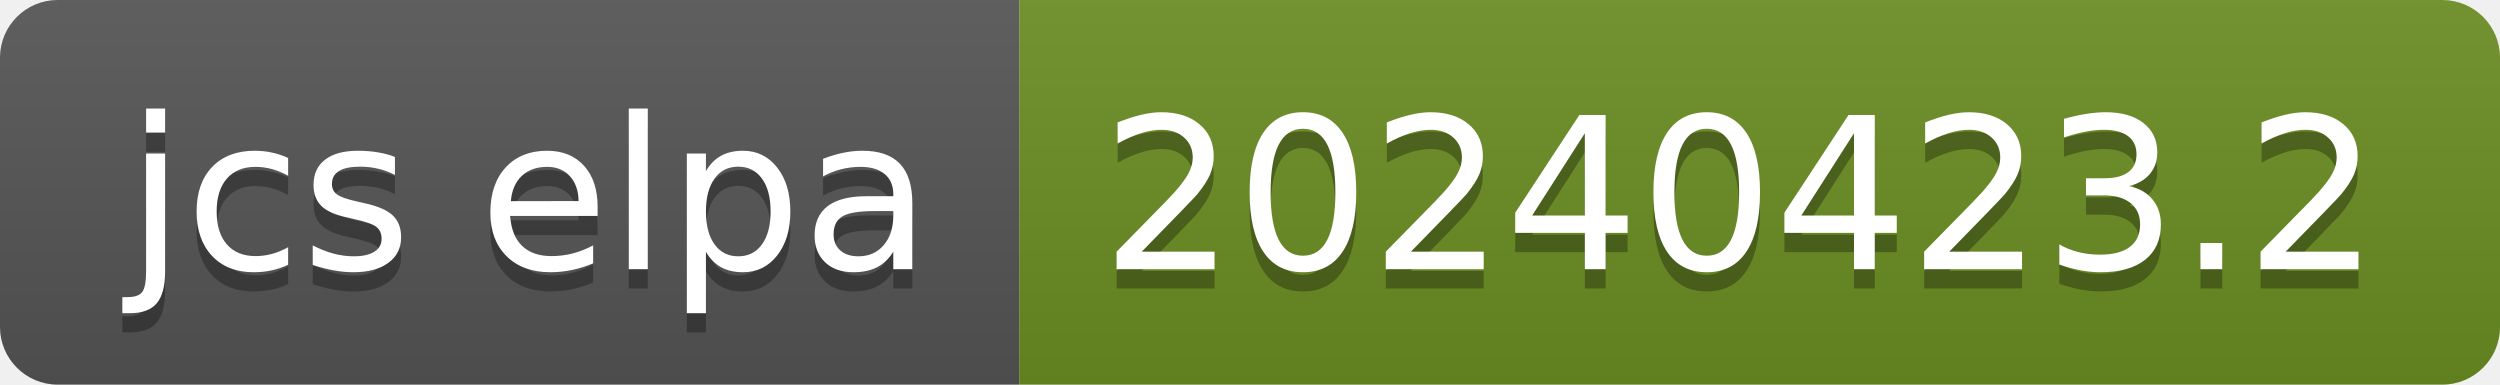
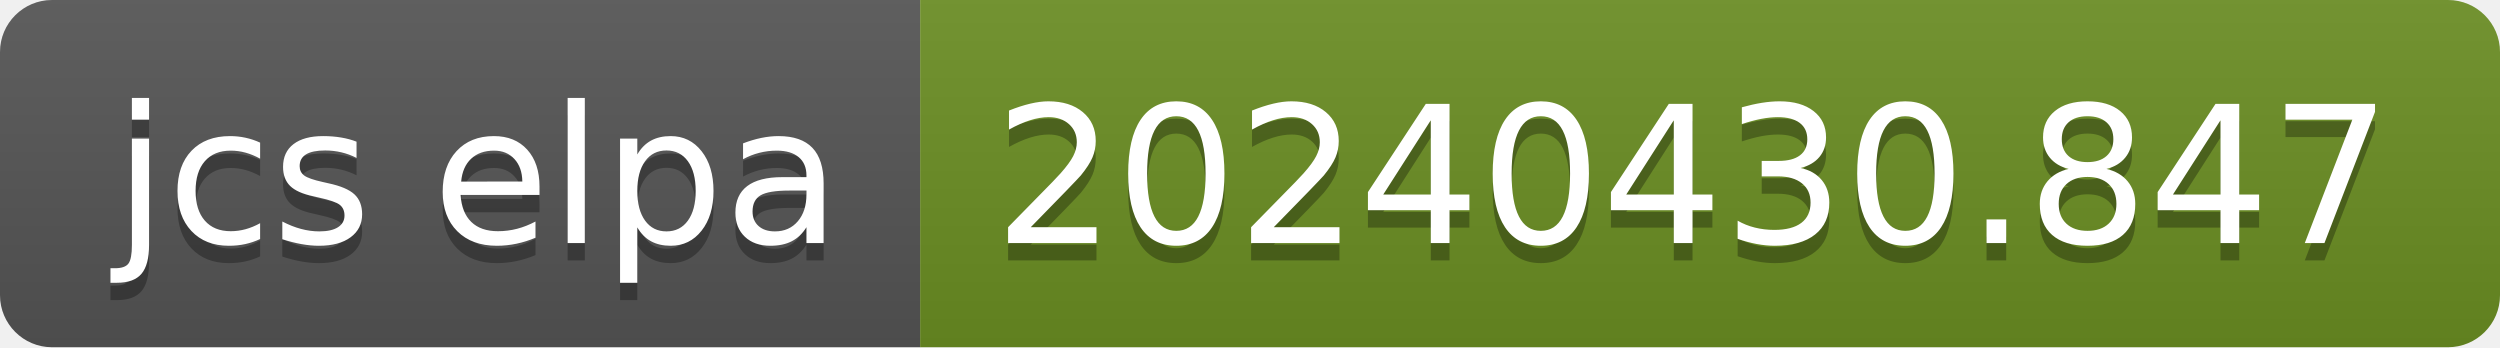
- <svg xmlns="http://www.w3.org/2000/svg" width="130" height="20" role="img" aria-label="jcs elpa: 20240423.2">
+ <svg xmlns="http://www.w3.org/2000/svg" width="144" height="20" role="img" aria-label="jcs elpa: 20240430.847">
  <linearGradient id="s" x2="0" y2="100%">
    <stop offset="0" stop-color="#bbb" stop-opacity=".1" />
    <stop offset="1" stop-opacity=".1" />
  </linearGradient>
  <clipPath id="r">
-     <rect width="130" height="20" rx="3" fill="#fff" />
+     <rect width="144" height="20" rx="3" fill="#fff" />
  </clipPath>
  <g clip-path="url(#r)">
    <rect width="53" height="20" fill="#555" />
-     <rect x="53" width="77" height="20" fill="#6b8e23" />
-     <rect width="130" height="20" fill="url(#s)" />
+     <rect x="53" width="91" height="20" fill="#6b8e23" />
+     <rect width="144" height="20" fill="url(#s)" />
  </g>
  <g fill="#fff" text-anchor="middle" font-family="Verdana,Geneva,DejaVu Sans,sans-serif" text-rendering="geometricPrecision" font-size="110">
    <text aria-hidden="true" x="275" y="150" fill="#010101" fill-opacity=".3" transform="scale(.1)" textLength="430">jcs elpa</text>
    <text x="275" y="140" transform="scale(.1)" fill="#fff" textLength="430">jcs elpa</text>
-     <text aria-hidden="true" x="905" y="150" fill="#010101" fill-opacity=".3" transform="scale(.1)" textLength="670">20240423.2</text>
-     <text x="905" y="140" transform="scale(.1)" fill="#fff" textLength="670">20240423.2</text>
+     <text aria-hidden="true" x="975" y="150" fill="#010101" fill-opacity=".3" transform="scale(.1)" textLength="810">20240430.847</text>
+     <text x="975" y="140" transform="scale(.1)" fill="#fff" textLength="810">20240430.847</text>
  </g>
</svg>
